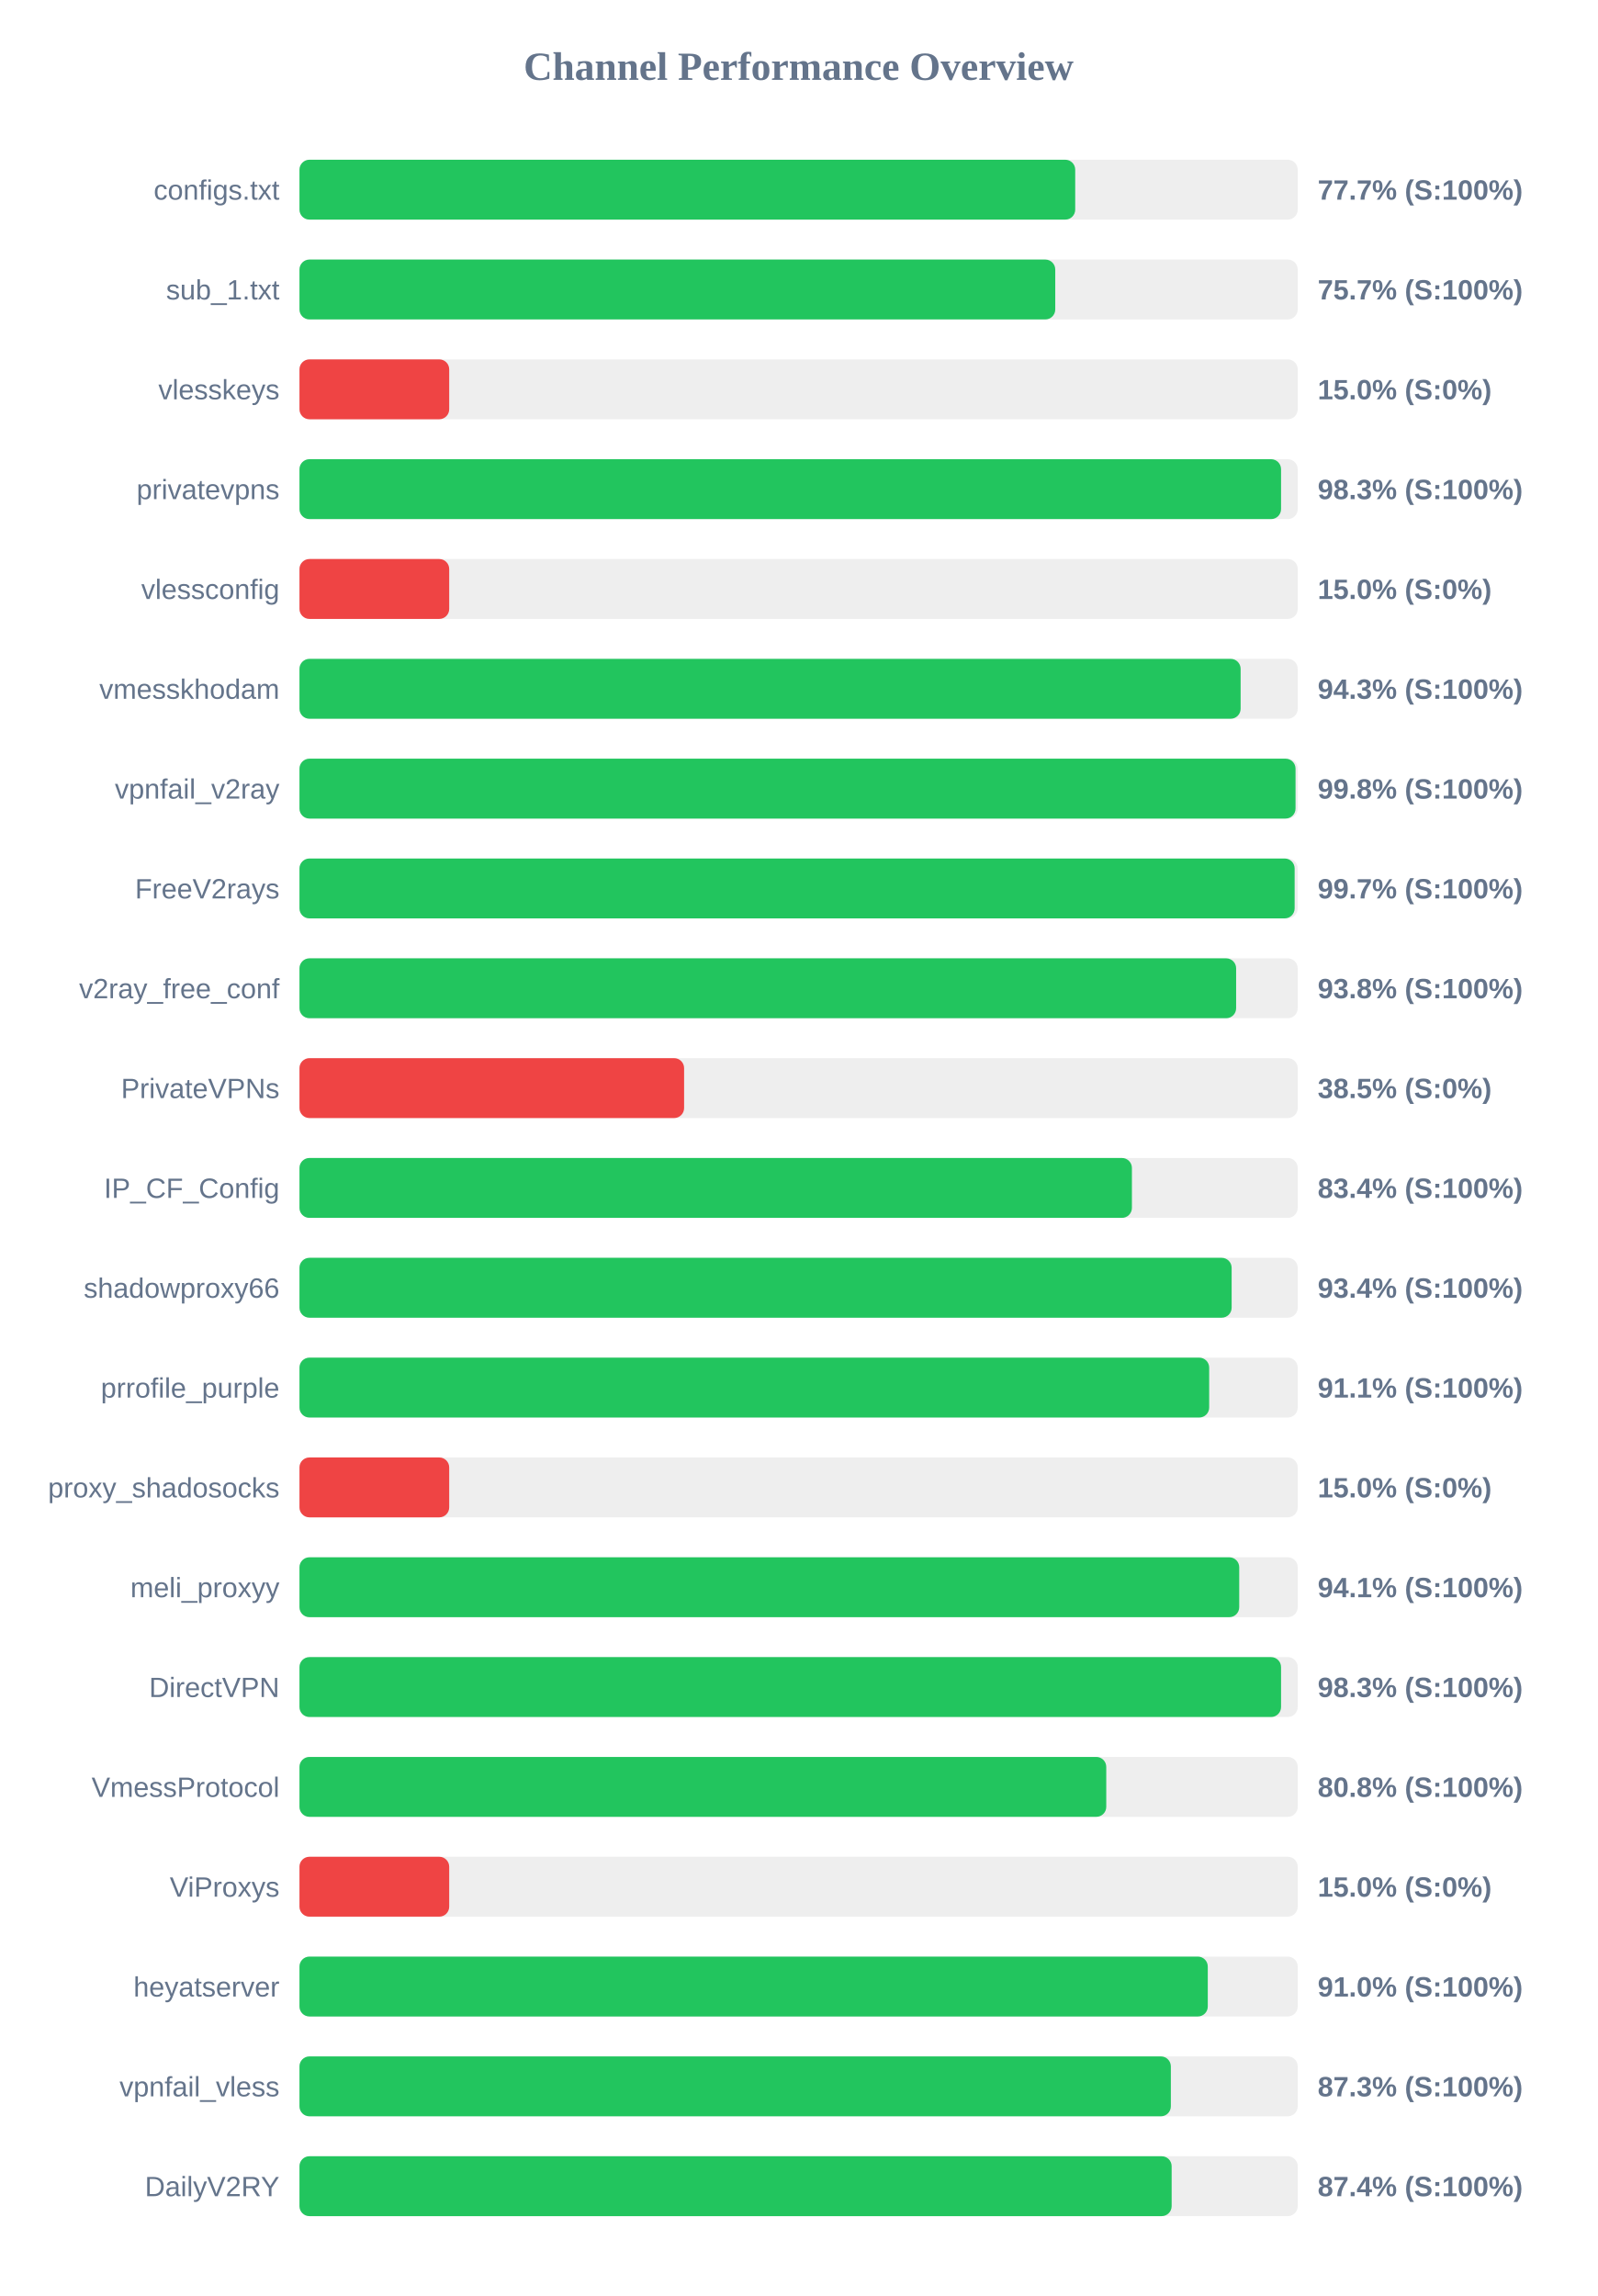
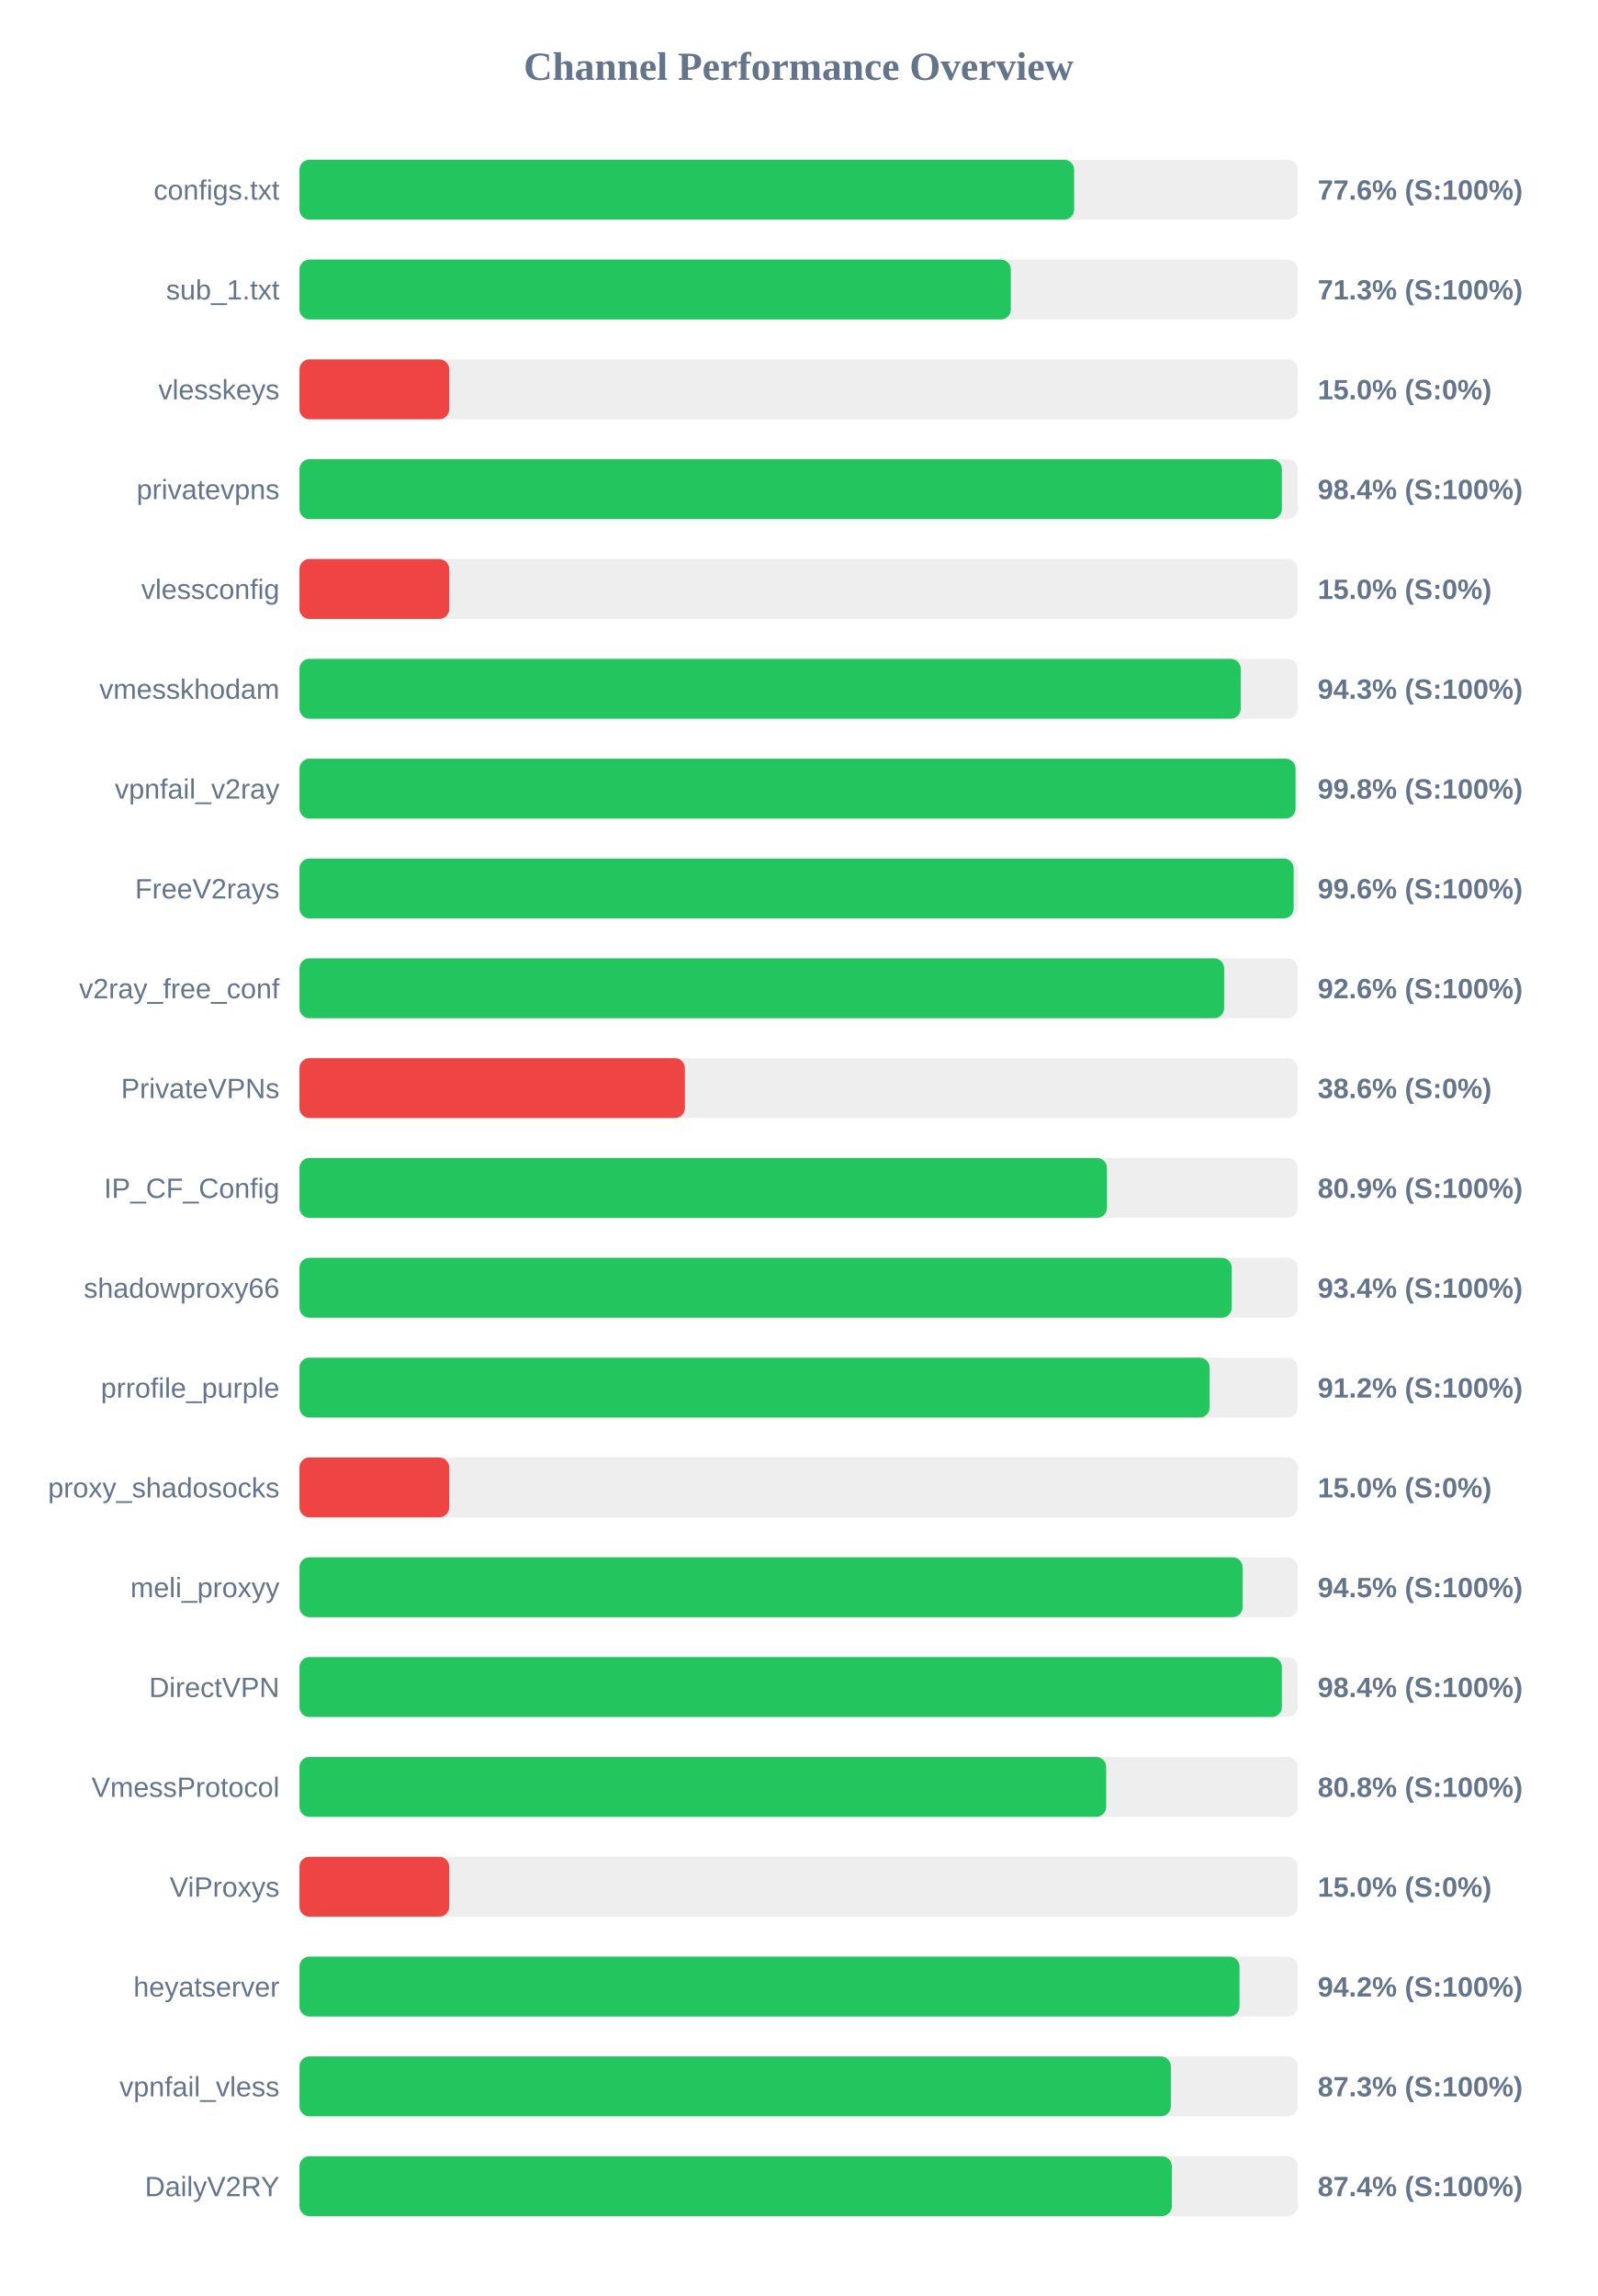
<svg xmlns="http://www.w3.org/2000/svg" width="800" height="1150" version="1.1">
  <style>
        .row { font: 14px Arial; fill: #64748b; }
        .score { font: bold 14px Arial; fill: #64748b; }
    </style>
  <text x="400" y="40" text-anchor="middle" font-size="20px" font-weight="bold" fill="#64748b">Channel Performance Overview</text>
  <rect x="150" y="80" width="500" height="30" fill="#eee" rx="5" />
-   <rect x="150" y="80" width="388.55" height="30" fill="#22c55e" rx="5" />
+   <rect x="150" y="80" width="388.0" height="30" fill="#22c55e" rx="5" />
  <text x="140" y="100" text-anchor="end" class="row">configs.txt</text>
-   <text x="660" y="100" text-anchor="start" class="score">77.7% (S:100%)</text>
+   <text x="660" y="100" text-anchor="start" class="score">77.6% (S:100%)</text>
  <rect x="150" y="130" width="500" height="30" fill="#eee" rx="5" />
-   <rect x="150" y="130" width="378.55" height="30" fill="#22c55e" rx="5" />
+   <rect x="150" y="130" width="356.3" height="30" fill="#22c55e" rx="5" />
  <text x="140" y="150" text-anchor="end" class="row">sub_1.txt</text>
-   <text x="660" y="150" text-anchor="start" class="score">75.7% (S:100%)</text>
+   <text x="660" y="150" text-anchor="start" class="score">71.3% (S:100%)</text>
  <rect x="150" y="180" width="500" height="30" fill="#eee" rx="5" />
  <rect x="150" y="180" width="75.0" height="30" fill="#ef4444" rx="5" />
  <text x="140" y="200" text-anchor="end" class="row">vlesskeys</text>
  <text x="660" y="200" text-anchor="start" class="score">15.0% (S:0%)</text>
  <rect x="150" y="230" width="500" height="30" fill="#eee" rx="5" />
-   <rect x="150" y="230" width="491.65" height="30" fill="#22c55e" rx="5" />
+   <rect x="150" y="230" width="492.05" height="30" fill="#22c55e" rx="5" />
  <text x="140" y="250" text-anchor="end" class="row">privatevpns</text>
-   <text x="660" y="250" text-anchor="start" class="score">98.3% (S:100%)</text>
+   <text x="660" y="250" text-anchor="start" class="score">98.4% (S:100%)</text>
  <rect x="150" y="280" width="500" height="30" fill="#eee" rx="5" />
  <rect x="150" y="280" width="75.0" height="30" fill="#ef4444" rx="5" />
  <text x="140" y="300" text-anchor="end" class="row">vlessconfig</text>
  <text x="660" y="300" text-anchor="start" class="score">15.0% (S:0%)</text>
  <rect x="150" y="330" width="500" height="30" fill="#eee" rx="5" />
-   <rect x="150" y="330" width="471.4" height="30" fill="#22c55e" rx="5" />
+   <rect x="150" y="330" width="471.45" height="30" fill="#22c55e" rx="5" />
  <text x="140" y="350" text-anchor="end" class="row">vmesskhodam</text>
  <text x="660" y="350" text-anchor="start" class="score">94.3% (S:100%)</text>
  <rect x="150" y="380" width="500" height="30" fill="#eee" rx="5" />
  <rect x="150" y="380" width="498.9" height="30" fill="#22c55e" rx="5" />
  <text x="140" y="400" text-anchor="end" class="row">vpnfail_v2ray</text>
  <text x="660" y="400" text-anchor="start" class="score">99.8% (S:100%)</text>
  <rect x="150" y="430" width="500" height="30" fill="#eee" rx="5" />
-   <rect x="150" y="430" width="498.45" height="30" fill="#22c55e" rx="5" />
+   <rect x="150" y="430" width="497.95" height="30" fill="#22c55e" rx="5" />
  <text x="140" y="450" text-anchor="end" class="row">FreeV2rays</text>
-   <text x="660" y="450" text-anchor="start" class="score">99.7% (S:100%)</text>
+   <text x="660" y="450" text-anchor="start" class="score">99.6% (S:100%)</text>
  <rect x="150" y="480" width="500" height="30" fill="#eee" rx="5" />
-   <rect x="150" y="480" width="469.15" height="30" fill="#22c55e" rx="5" />
+   <rect x="150" y="480" width="463.15" height="30" fill="#22c55e" rx="5" />
  <text x="140" y="500" text-anchor="end" class="row">v2ray_free_conf</text>
-   <text x="660" y="500" text-anchor="start" class="score">93.8% (S:100%)</text>
+   <text x="660" y="500" text-anchor="start" class="score">92.6% (S:100%)</text>
  <rect x="150" y="530" width="500" height="30" fill="#eee" rx="5" />
-   <rect x="150" y="530" width="192.65" height="30" fill="#ef4444" rx="5" />
+   <rect x="150" y="530" width="193.05" height="30" fill="#ef4444" rx="5" />
  <text x="140" y="550" text-anchor="end" class="row">PrivateVPNs</text>
-   <text x="660" y="550" text-anchor="start" class="score">38.5% (S:0%)</text>
+   <text x="660" y="550" text-anchor="start" class="score">38.6% (S:0%)</text>
  <rect x="150" y="580" width="500" height="30" fill="#eee" rx="5" />
-   <rect x="150" y="580" width="416.95" height="30" fill="#22c55e" rx="5" />
+   <rect x="150" y="580" width="404.45" height="30" fill="#22c55e" rx="5" />
  <text x="140" y="600" text-anchor="end" class="row">IP_CF_Config</text>
-   <text x="660" y="600" text-anchor="start" class="score">83.4% (S:100%)</text>
+   <text x="660" y="600" text-anchor="start" class="score">80.9% (S:100%)</text>
  <rect x="150" y="630" width="500" height="30" fill="#eee" rx="5" />
-   <rect x="150" y="630" width="466.9" height="30" fill="#22c55e" rx="5" />
+   <rect x="150" y="630" width="466.95" height="30" fill="#22c55e" rx="5" />
  <text x="140" y="650" text-anchor="end" class="row">shadowproxy66</text>
  <text x="660" y="650" text-anchor="start" class="score">93.4% (S:100%)</text>
  <rect x="150" y="680" width="500" height="30" fill="#eee" rx="5" />
-   <rect x="150" y="680" width="455.65" height="30" fill="#22c55e" rx="5" />
+   <rect x="150" y="680" width="455.85" height="30" fill="#22c55e" rx="5" />
  <text x="140" y="700" text-anchor="end" class="row">prrofile_purple</text>
-   <text x="660" y="700" text-anchor="start" class="score">91.1% (S:100%)</text>
+   <text x="660" y="700" text-anchor="start" class="score">91.2% (S:100%)</text>
  <rect x="150" y="730" width="500" height="30" fill="#eee" rx="5" />
  <rect x="150" y="730" width="75.0" height="30" fill="#ef4444" rx="5" />
  <text x="140" y="750" text-anchor="end" class="row">proxy_shadosocks</text>
  <text x="660" y="750" text-anchor="start" class="score">15.0% (S:0%)</text>
  <rect x="150" y="780" width="500" height="30" fill="#eee" rx="5" />
-   <rect x="150" y="780" width="470.7" height="30" fill="#22c55e" rx="5" />
+   <rect x="150" y="780" width="472.4" height="30" fill="#22c55e" rx="5" />
  <text x="140" y="800" text-anchor="end" class="row">meli_proxyy</text>
-   <text x="660" y="800" text-anchor="start" class="score">94.1% (S:100%)</text>
+   <text x="660" y="800" text-anchor="start" class="score">94.5% (S:100%)</text>
  <rect x="150" y="830" width="500" height="30" fill="#eee" rx="5" />
-   <rect x="150" y="830" width="491.65" height="30" fill="#22c55e" rx="5" />
+   <rect x="150" y="830" width="492.05" height="30" fill="#22c55e" rx="5" />
  <text x="140" y="850" text-anchor="end" class="row">DirectVPN</text>
-   <text x="660" y="850" text-anchor="start" class="score">98.3% (S:100%)</text>
+   <text x="660" y="850" text-anchor="start" class="score">98.4% (S:100%)</text>
  <rect x="150" y="880" width="500" height="30" fill="#eee" rx="5" />
-   <rect x="150" y="880" width="404.1" height="30" fill="#22c55e" rx="5" />
+   <rect x="150" y="880" width="404.05" height="30" fill="#22c55e" rx="5" />
  <text x="140" y="900" text-anchor="end" class="row">VmessProtocol</text>
  <text x="660" y="900" text-anchor="start" class="score">80.8% (S:100%)</text>
  <rect x="150" y="930" width="500" height="30" fill="#eee" rx="5" />
  <rect x="150" y="930" width="75.0" height="30" fill="#ef4444" rx="5" />
  <text x="140" y="950" text-anchor="end" class="row">ViProxys</text>
  <text x="660" y="950" text-anchor="start" class="score">15.0% (S:0%)</text>
  <rect x="150" y="980" width="500" height="30" fill="#eee" rx="5" />
-   <rect x="150" y="980" width="454.95" height="30" fill="#22c55e" rx="5" />
+   <rect x="150" y="980" width="470.85" height="30" fill="#22c55e" rx="5" />
  <text x="140" y="1000" text-anchor="end" class="row">heyatserver</text>
-   <text x="660" y="1000" text-anchor="start" class="score">91.0% (S:100%)</text>
+   <text x="660" y="1000" text-anchor="start" class="score">94.2% (S:100%)</text>
  <rect x="150" y="1030" width="500" height="30" fill="#eee" rx="5" />
  <rect x="150" y="1030" width="436.45" height="30" fill="#22c55e" rx="5" />
  <text x="140" y="1050" text-anchor="end" class="row">vpnfail_vless</text>
  <text x="660" y="1050" text-anchor="start" class="score">87.3% (S:100%)</text>
  <rect x="150" y="1080" width="500" height="30" fill="#eee" rx="5" />
-   <rect x="150" y="1080" width="436.85" height="30" fill="#22c55e" rx="5" />
+   <rect x="150" y="1080" width="436.95" height="30" fill="#22c55e" rx="5" />
  <text x="140" y="1100" text-anchor="end" class="row">DailyV2RY</text>
  <text x="660" y="1100" text-anchor="start" class="score">87.4% (S:100%)</text>
</svg>
